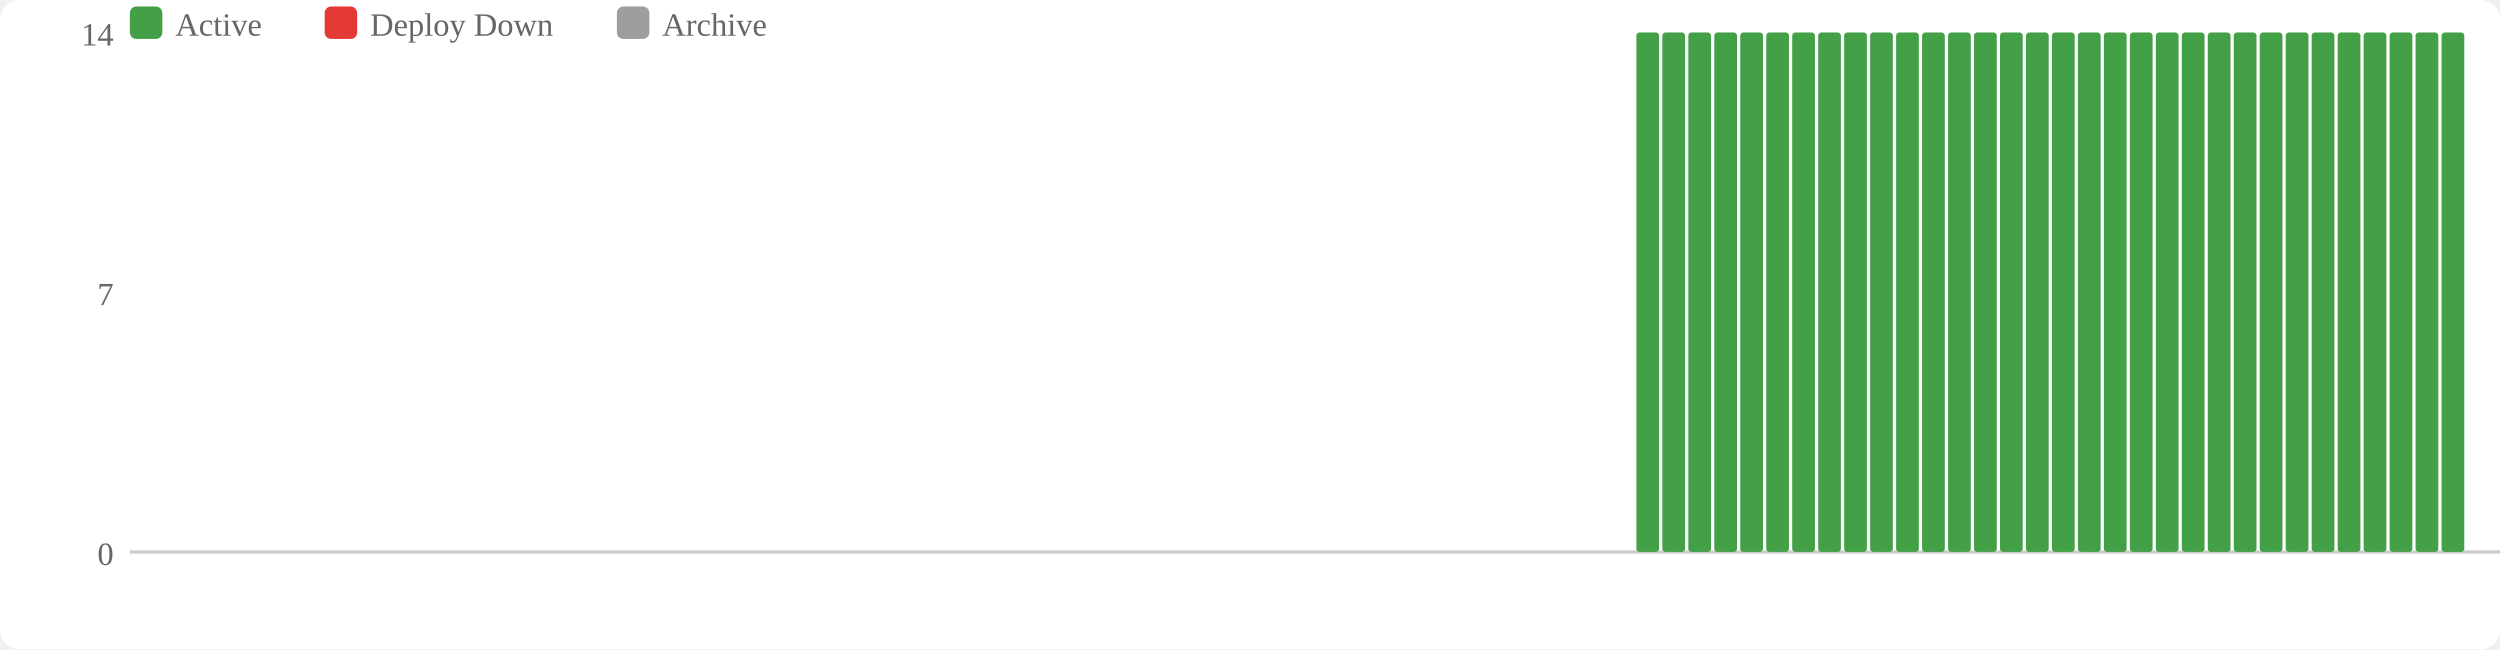
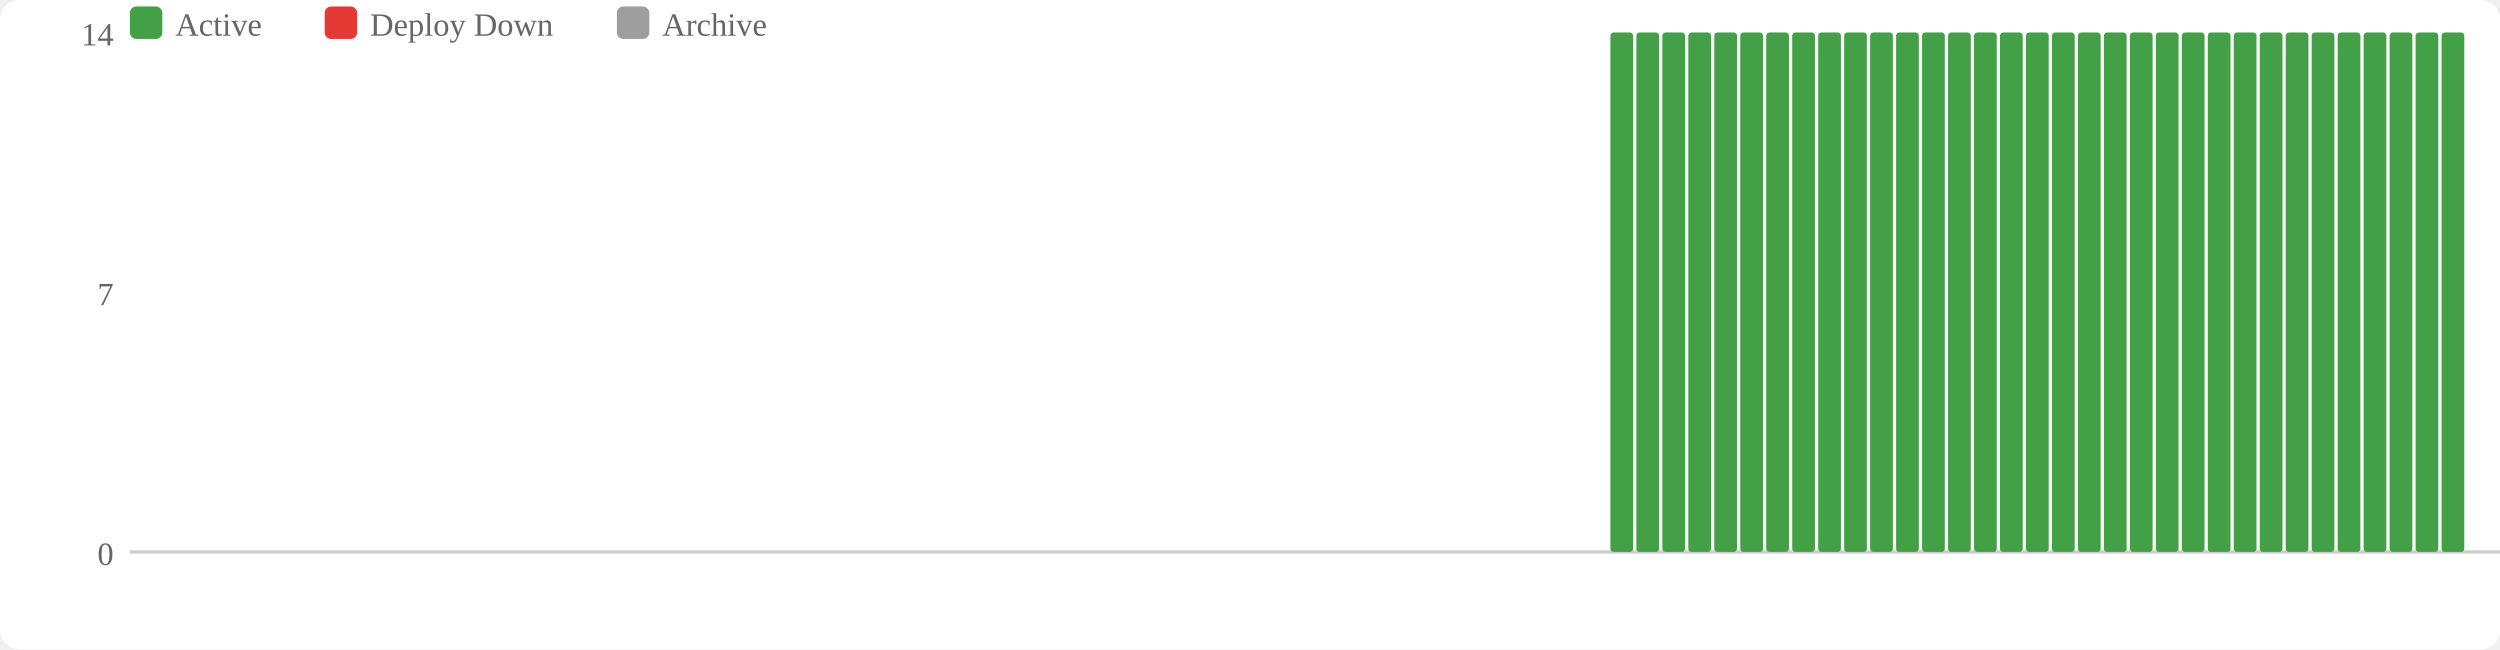
<svg xmlns="http://www.w3.org/2000/svg" width="770" height="200" viewBox="0 0 770 200">
  <rect width="770" height="200" fill="#fff" rx="6" />
  <rect x="40" y="2" width="10" height="10" fill="#43a047" rx="2" />
  <text x="54" y="11" font-size="10" fill="#666">Active</text>
  <rect x="100" y="2" width="10" height="10" fill="#e53935" rx="2" />
  <text x="114" y="11" font-size="10" fill="#666">Deploy Down</text>
  <rect x="190" y="2" width="10" height="10" fill="#9e9e9e" rx="2" />
  <text x="204" y="11" font-size="10" fill="#666">Archive</text>
  <text x="35" y="174" text-anchor="end" font-size="10" fill="#666">0</text>
  <text x="35" y="94" text-anchor="end" font-size="10" fill="#666">7</text>
  <text x="35" y="14" text-anchor="end" font-size="10" fill="#666">14</text>
  <line x1="40" y1="170" x2="770" y2="170" stroke="#ccc" stroke-width="1" />
+   <rect x="496" y="10" width="7" height="160" fill="#43a047" rx="1" />
  <rect x="504" y="10" width="7" height="160" fill="#43a047" rx="1" />
  <rect x="512" y="10" width="7" height="160" fill="#43a047" rx="1" />
  <rect x="520" y="10" width="7" height="160" fill="#43a047" rx="1" />
  <rect x="528" y="10" width="7" height="160" fill="#43a047" rx="1" />
  <rect x="536" y="10" width="7" height="160" fill="#43a047" rx="1" />
  <rect x="544" y="10" width="7" height="160" fill="#43a047" rx="1" />
  <rect x="552" y="10" width="7" height="160" fill="#43a047" rx="1" />
  <rect x="560" y="10" width="7" height="160" fill="#43a047" rx="1" />
  <rect x="568" y="10" width="7" height="160" fill="#43a047" rx="1" />
  <rect x="576" y="10" width="7" height="160" fill="#43a047" rx="1" />
  <rect x="584" y="10" width="7" height="160" fill="#43a047" rx="1" />
  <rect x="592" y="10" width="7" height="160" fill="#43a047" rx="1" />
  <rect x="600" y="10" width="7" height="160" fill="#43a047" rx="1" />
  <rect x="608" y="10" width="7" height="160" fill="#43a047" rx="1" />
  <rect x="616" y="10" width="7" height="160" fill="#43a047" rx="1" />
  <rect x="624" y="10" width="7" height="160" fill="#43a047" rx="1" />
  <rect x="632" y="10" width="7" height="160" fill="#43a047" rx="1" />
  <rect x="640" y="10" width="7" height="160" fill="#43a047" rx="1" />
  <rect x="648" y="10" width="7" height="160" fill="#43a047" rx="1" />
  <rect x="656" y="10" width="7" height="160" fill="#43a047" rx="1" />
  <rect x="664" y="10" width="7" height="160" fill="#43a047" rx="1" />
  <rect x="672" y="10" width="7" height="160" fill="#43a047" rx="1" />
  <rect x="680" y="10" width="7" height="160" fill="#43a047" rx="1" />
  <rect x="688" y="10" width="7" height="160" fill="#43a047" rx="1" />
  <rect x="696" y="10" width="7" height="160" fill="#43a047" rx="1" />
  <rect x="704" y="10" width="7" height="160" fill="#43a047" rx="1" />
  <rect x="712" y="10" width="7" height="160" fill="#43a047" rx="1" />
  <rect x="720" y="10" width="7" height="160" fill="#43a047" rx="1" />
  <rect x="728" y="10" width="7" height="160" fill="#43a047" rx="1" />
  <rect x="736" y="10" width="7" height="160" fill="#43a047" rx="1" />
  <rect x="744" y="10" width="7" height="160" fill="#43a047" rx="1" />
  <rect x="752" y="10" width="7" height="160" fill="#43a047" rx="1" />
</svg>
